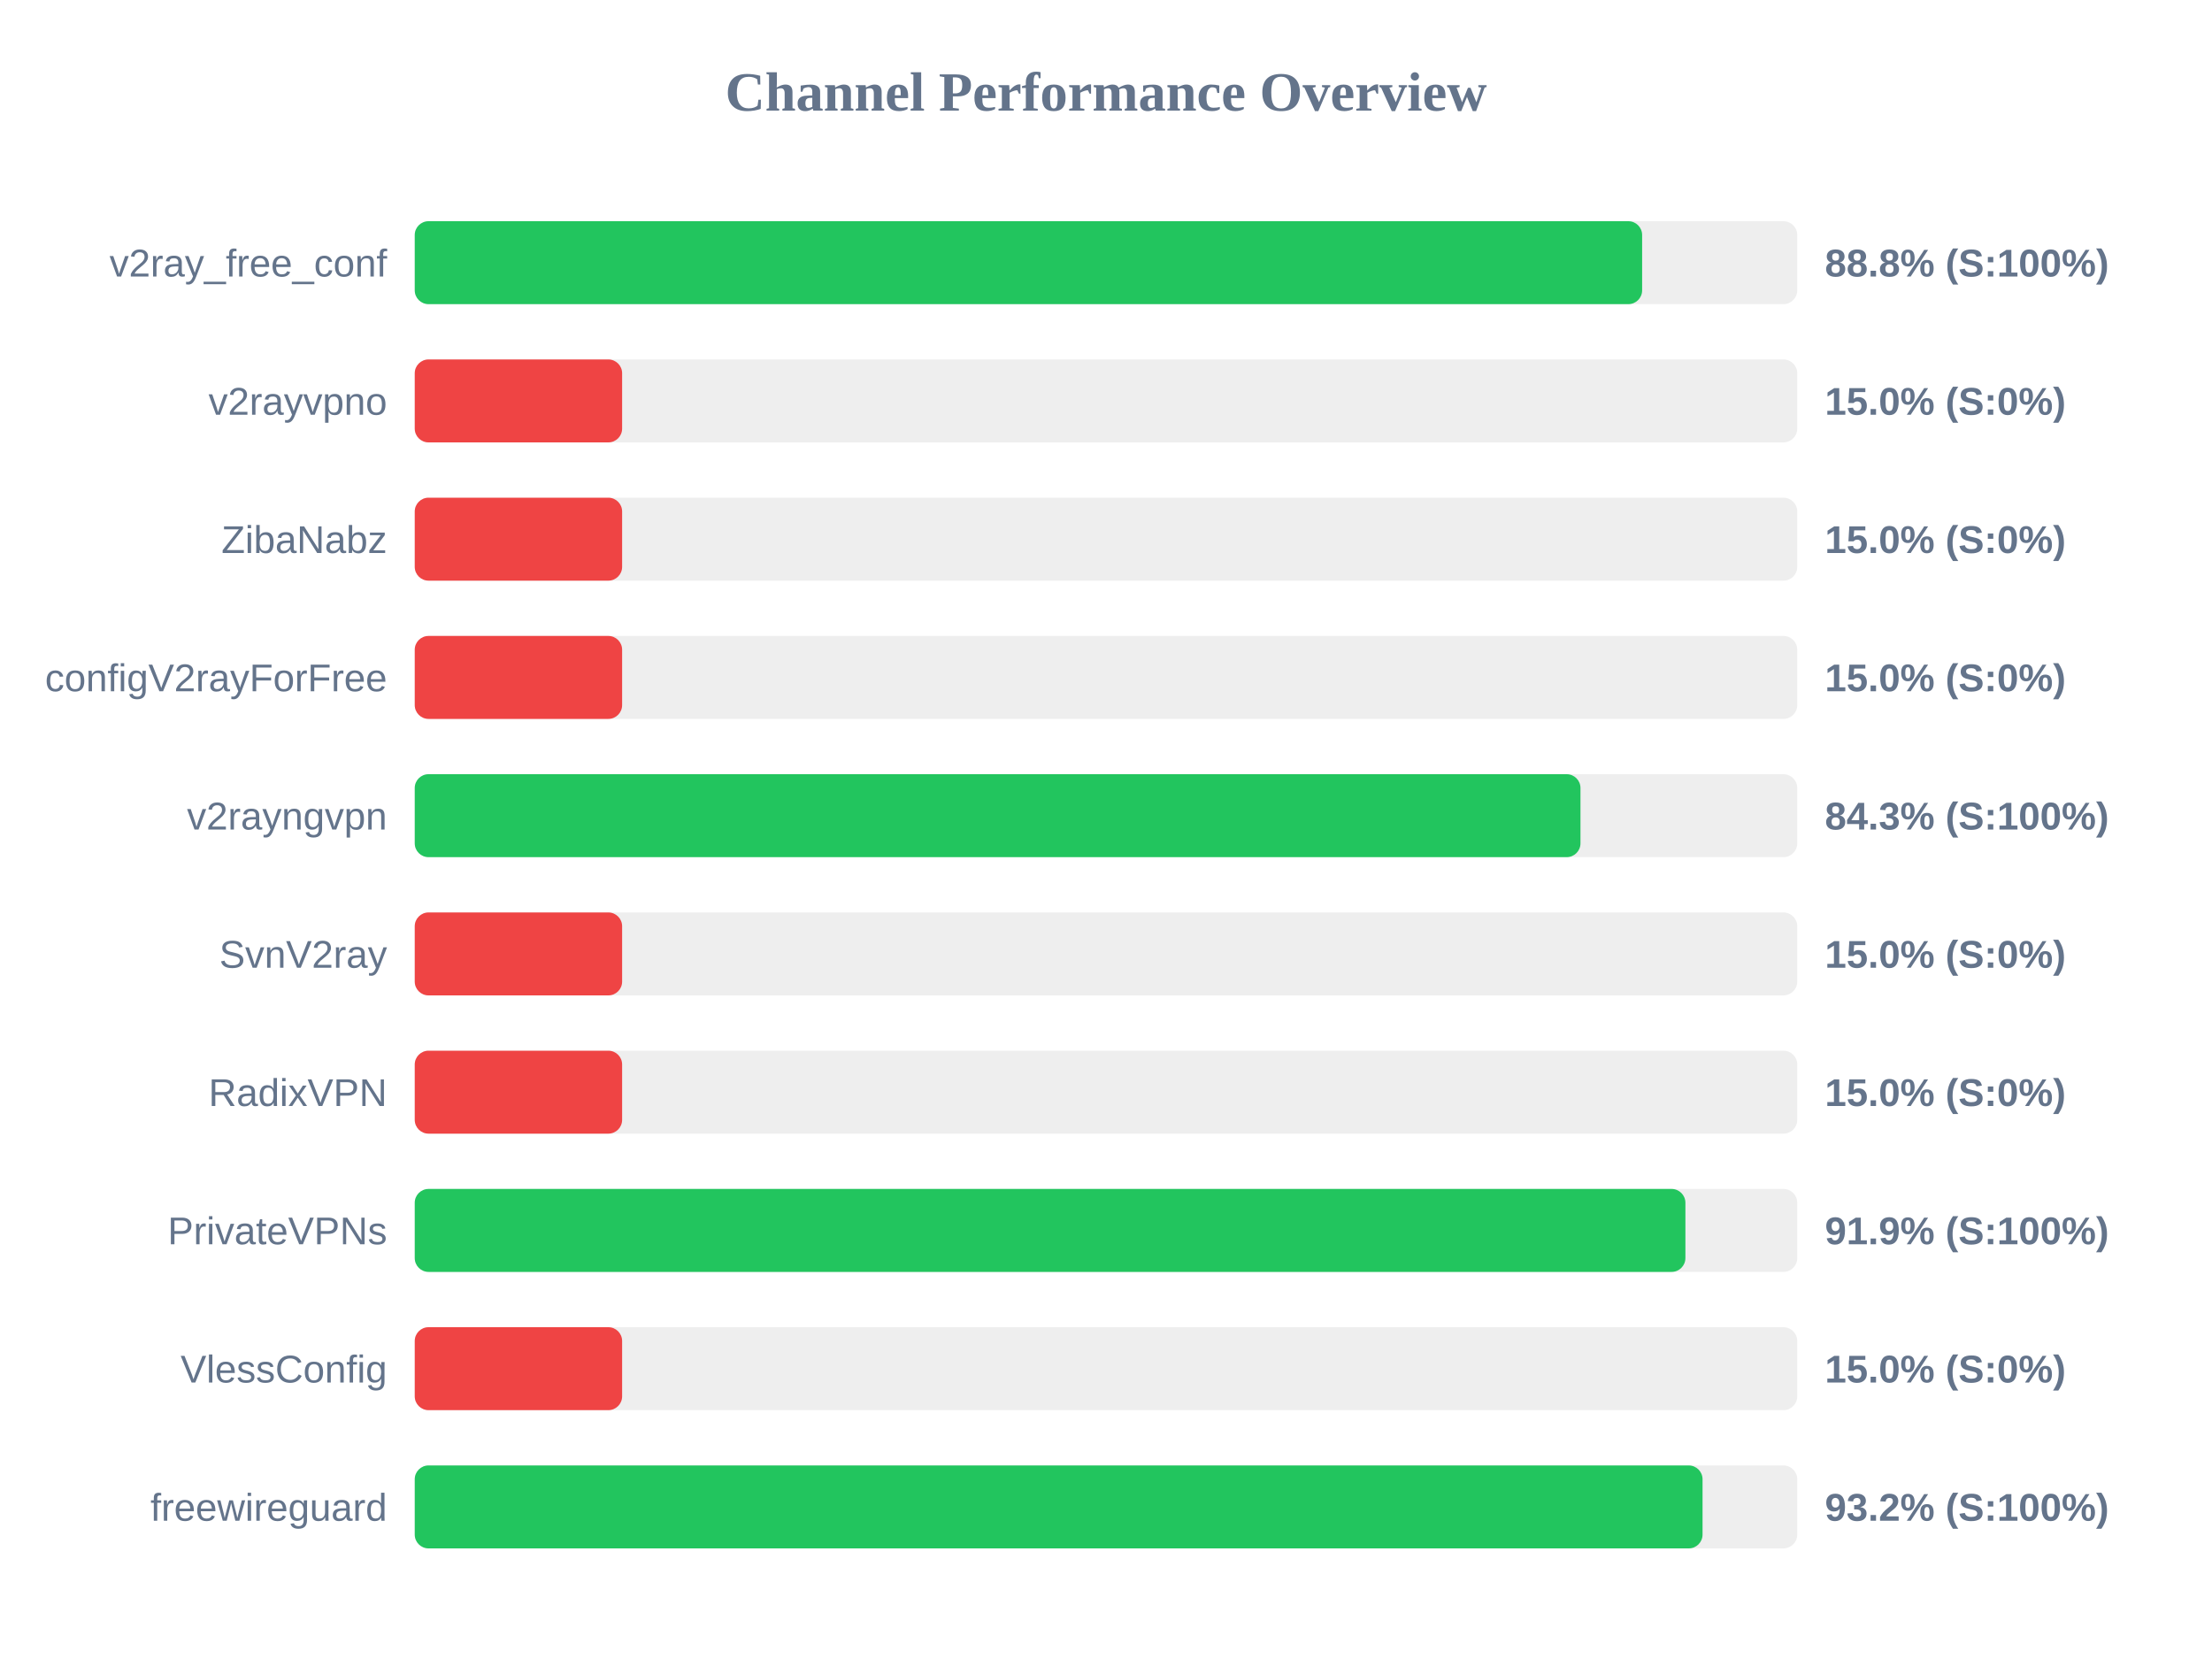
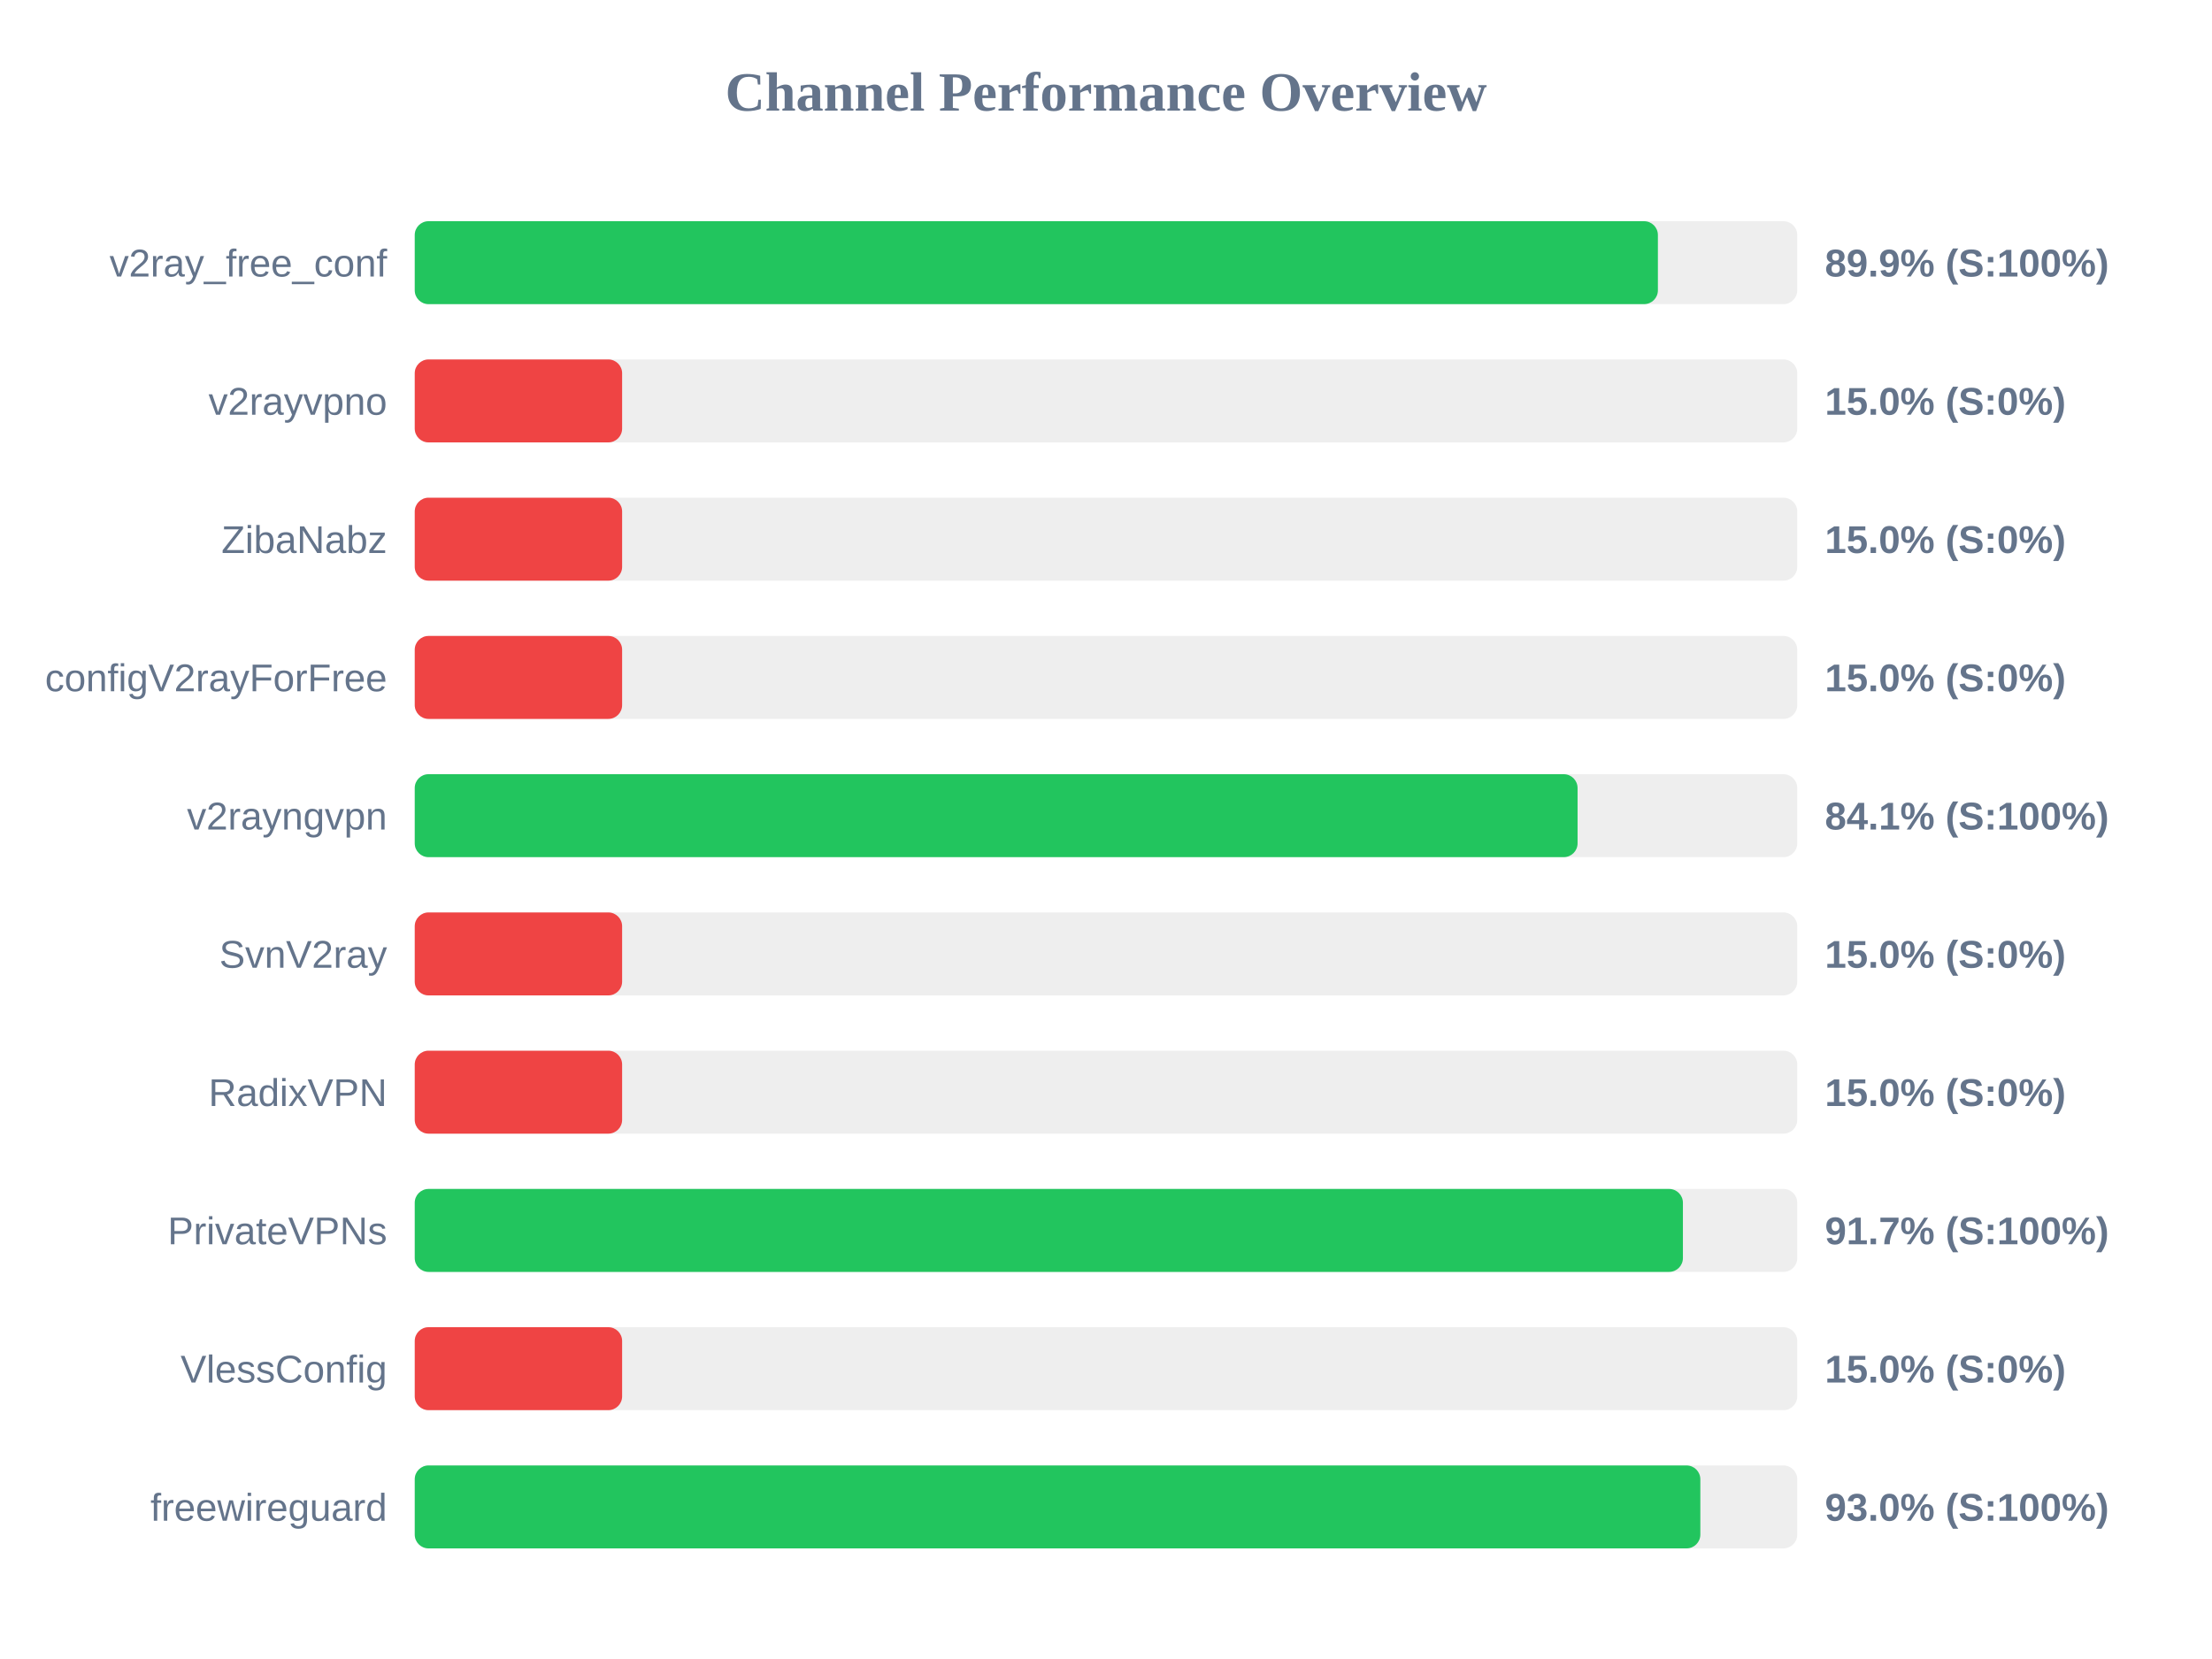
<svg xmlns="http://www.w3.org/2000/svg" width="800" height="600" version="1.1">
  <style>
        .row { font: 14px Arial; fill: #64748b; }
        .score { font: bold 14px Arial; fill: #64748b; }
    </style>
  <text x="400" y="40" text-anchor="middle" font-size="20px" font-weight="bold" fill="#64748b">Channel Performance Overview</text>
  <rect x="150" y="80" width="500" height="30" fill="#eee" rx="5" />
-   <rect x="150" y="80" width="443.9" height="30" fill="#22c55e" rx="5" />
+   <rect x="150" y="80" width="449.6" height="30" fill="#22c55e" rx="5" />
  <text x="140" y="100" text-anchor="end" class="row">v2ray_free_conf</text>
-   <text x="660" y="100" text-anchor="start" class="score">88.8% (S:100%)</text>
+   <text x="660" y="100" text-anchor="start" class="score">89.9% (S:100%)</text>
  <rect x="150" y="130" width="500" height="30" fill="#eee" rx="5" />
  <rect x="150" y="130" width="75.0" height="30" fill="#ef4444" rx="5" />
  <text x="140" y="150" text-anchor="end" class="row">v2rayvpno</text>
  <text x="660" y="150" text-anchor="start" class="score">15.0% (S:0%)</text>
  <rect x="150" y="180" width="500" height="30" fill="#eee" rx="5" />
  <rect x="150" y="180" width="75.0" height="30" fill="#ef4444" rx="5" />
  <text x="140" y="200" text-anchor="end" class="row">ZibaNabz</text>
  <text x="660" y="200" text-anchor="start" class="score">15.0% (S:0%)</text>
  <rect x="150" y="230" width="500" height="30" fill="#eee" rx="5" />
  <rect x="150" y="230" width="75.0" height="30" fill="#ef4444" rx="5" />
  <text x="140" y="250" text-anchor="end" class="row">configV2rayForFree</text>
  <text x="660" y="250" text-anchor="start" class="score">15.0% (S:0%)</text>
  <rect x="150" y="280" width="500" height="30" fill="#eee" rx="5" />
-   <rect x="150" y="280" width="421.6" height="30" fill="#22c55e" rx="5" />
+   <rect x="150" y="280" width="420.55" height="30" fill="#22c55e" rx="5" />
  <text x="140" y="300" text-anchor="end" class="row">v2rayngvpn</text>
-   <text x="660" y="300" text-anchor="start" class="score">84.3% (S:100%)</text>
+   <text x="660" y="300" text-anchor="start" class="score">84.1% (S:100%)</text>
  <rect x="150" y="330" width="500" height="30" fill="#eee" rx="5" />
  <rect x="150" y="330" width="75.0" height="30" fill="#ef4444" rx="5" />
  <text x="140" y="350" text-anchor="end" class="row">SvnV2ray</text>
  <text x="660" y="350" text-anchor="start" class="score">15.0% (S:0%)</text>
  <rect x="150" y="380" width="500" height="30" fill="#eee" rx="5" />
  <rect x="150" y="380" width="75.0" height="30" fill="#ef4444" rx="5" />
  <text x="140" y="400" text-anchor="end" class="row">RadixVPN</text>
  <text x="660" y="400" text-anchor="start" class="score">15.0% (S:0%)</text>
  <rect x="150" y="430" width="500" height="30" fill="#eee" rx="5" />
-   <rect x="150" y="430" width="459.55" height="30" fill="#22c55e" rx="5" />
+   <rect x="150" y="430" width="458.65" height="30" fill="#22c55e" rx="5" />
  <text x="140" y="450" text-anchor="end" class="row">PrivateVPNs</text>
-   <text x="660" y="450" text-anchor="start" class="score">91.9% (S:100%)</text>
+   <text x="660" y="450" text-anchor="start" class="score">91.7% (S:100%)</text>
  <rect x="150" y="480" width="500" height="30" fill="#eee" rx="5" />
  <rect x="150" y="480" width="75.0" height="30" fill="#ef4444" rx="5" />
  <text x="140" y="500" text-anchor="end" class="row">VlessConfig</text>
  <text x="660" y="500" text-anchor="start" class="score">15.0% (S:0%)</text>
  <rect x="150" y="530" width="500" height="30" fill="#eee" rx="5" />
-   <rect x="150" y="530" width="465.75" height="30" fill="#22c55e" rx="5" />
+   <rect x="150" y="530" width="464.95" height="30" fill="#22c55e" rx="5" />
  <text x="140" y="550" text-anchor="end" class="row">freewireguard</text>
-   <text x="660" y="550" text-anchor="start" class="score">93.2% (S:100%)</text>
+   <text x="660" y="550" text-anchor="start" class="score">93.0% (S:100%)</text>
</svg>
